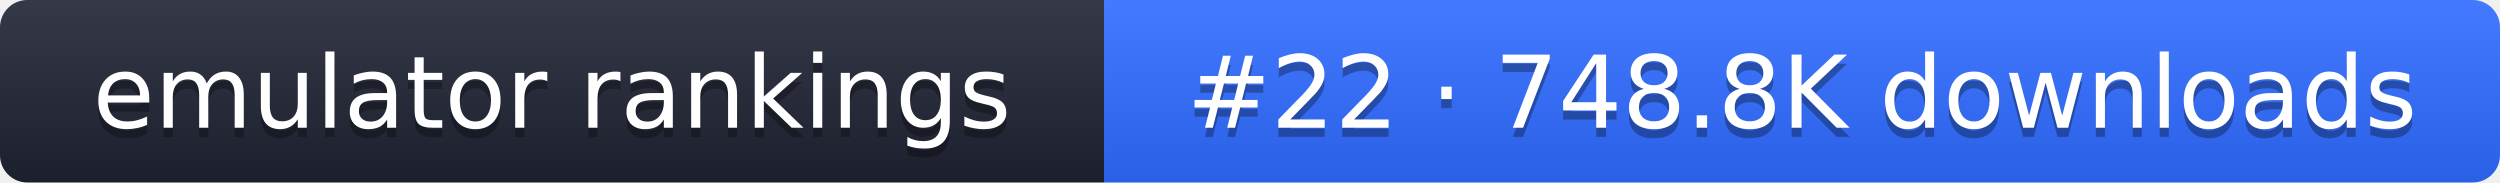
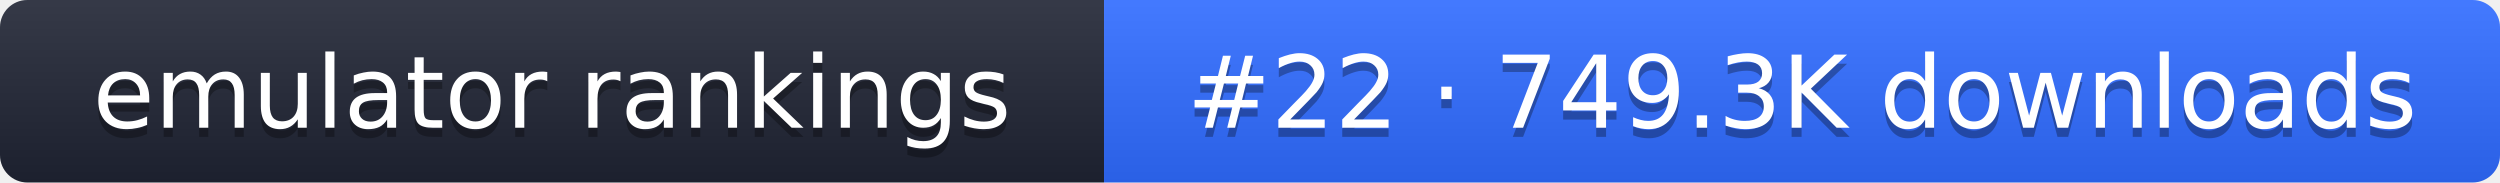
- <svg xmlns="http://www.w3.org/2000/svg" width="274" height="20" role="img" aria-label="emulator rankings: #22 · 748.8K downloads">
+ <svg xmlns="http://www.w3.org/2000/svg" width="274" height="20" role="img" aria-label="emulator rankings: #22 · 749.3K downloads">
  <linearGradient id="g" x2="0" y2="100%">
    <stop offset="0" stop-color="#fff" stop-opacity=".1" />
    <stop offset="1" stop-opacity=".1" />
  </linearGradient>
  <clipPath id="r">
    <rect width="274" height="20" rx="3" fill="#fff" />
  </clipPath>
  <g clip-path="url(#r)">
    <rect width="121" height="20" fill="#1f2433" />
    <rect x="121" width="153" height="20" fill="#2f6bff" />
    <rect width="274" height="20" fill="url(#g)" />
  </g>
  <g fill="#fff" text-anchor="middle" font-family="Verdana,DejaVu Sans,sans-serif" font-size="11">
    <text x="60.5" y="15" fill="#010101" fill-opacity=".3">emulator rankings</text>
    <text x="60.5" y="14">emulator rankings</text>
-     <text x="197.5" y="15" fill="#010101" fill-opacity=".3">#22 · 748.8K downloads</text>
-     <text x="197.5" y="14">#22 · 748.8K downloads</text>
+     <text x="197.5" y="15" fill="#010101" fill-opacity=".3">#22 · 749.3K downloads</text>
+     <text x="197.5" y="14">#22 · 749.3K downloads</text>
  </g>
</svg>
